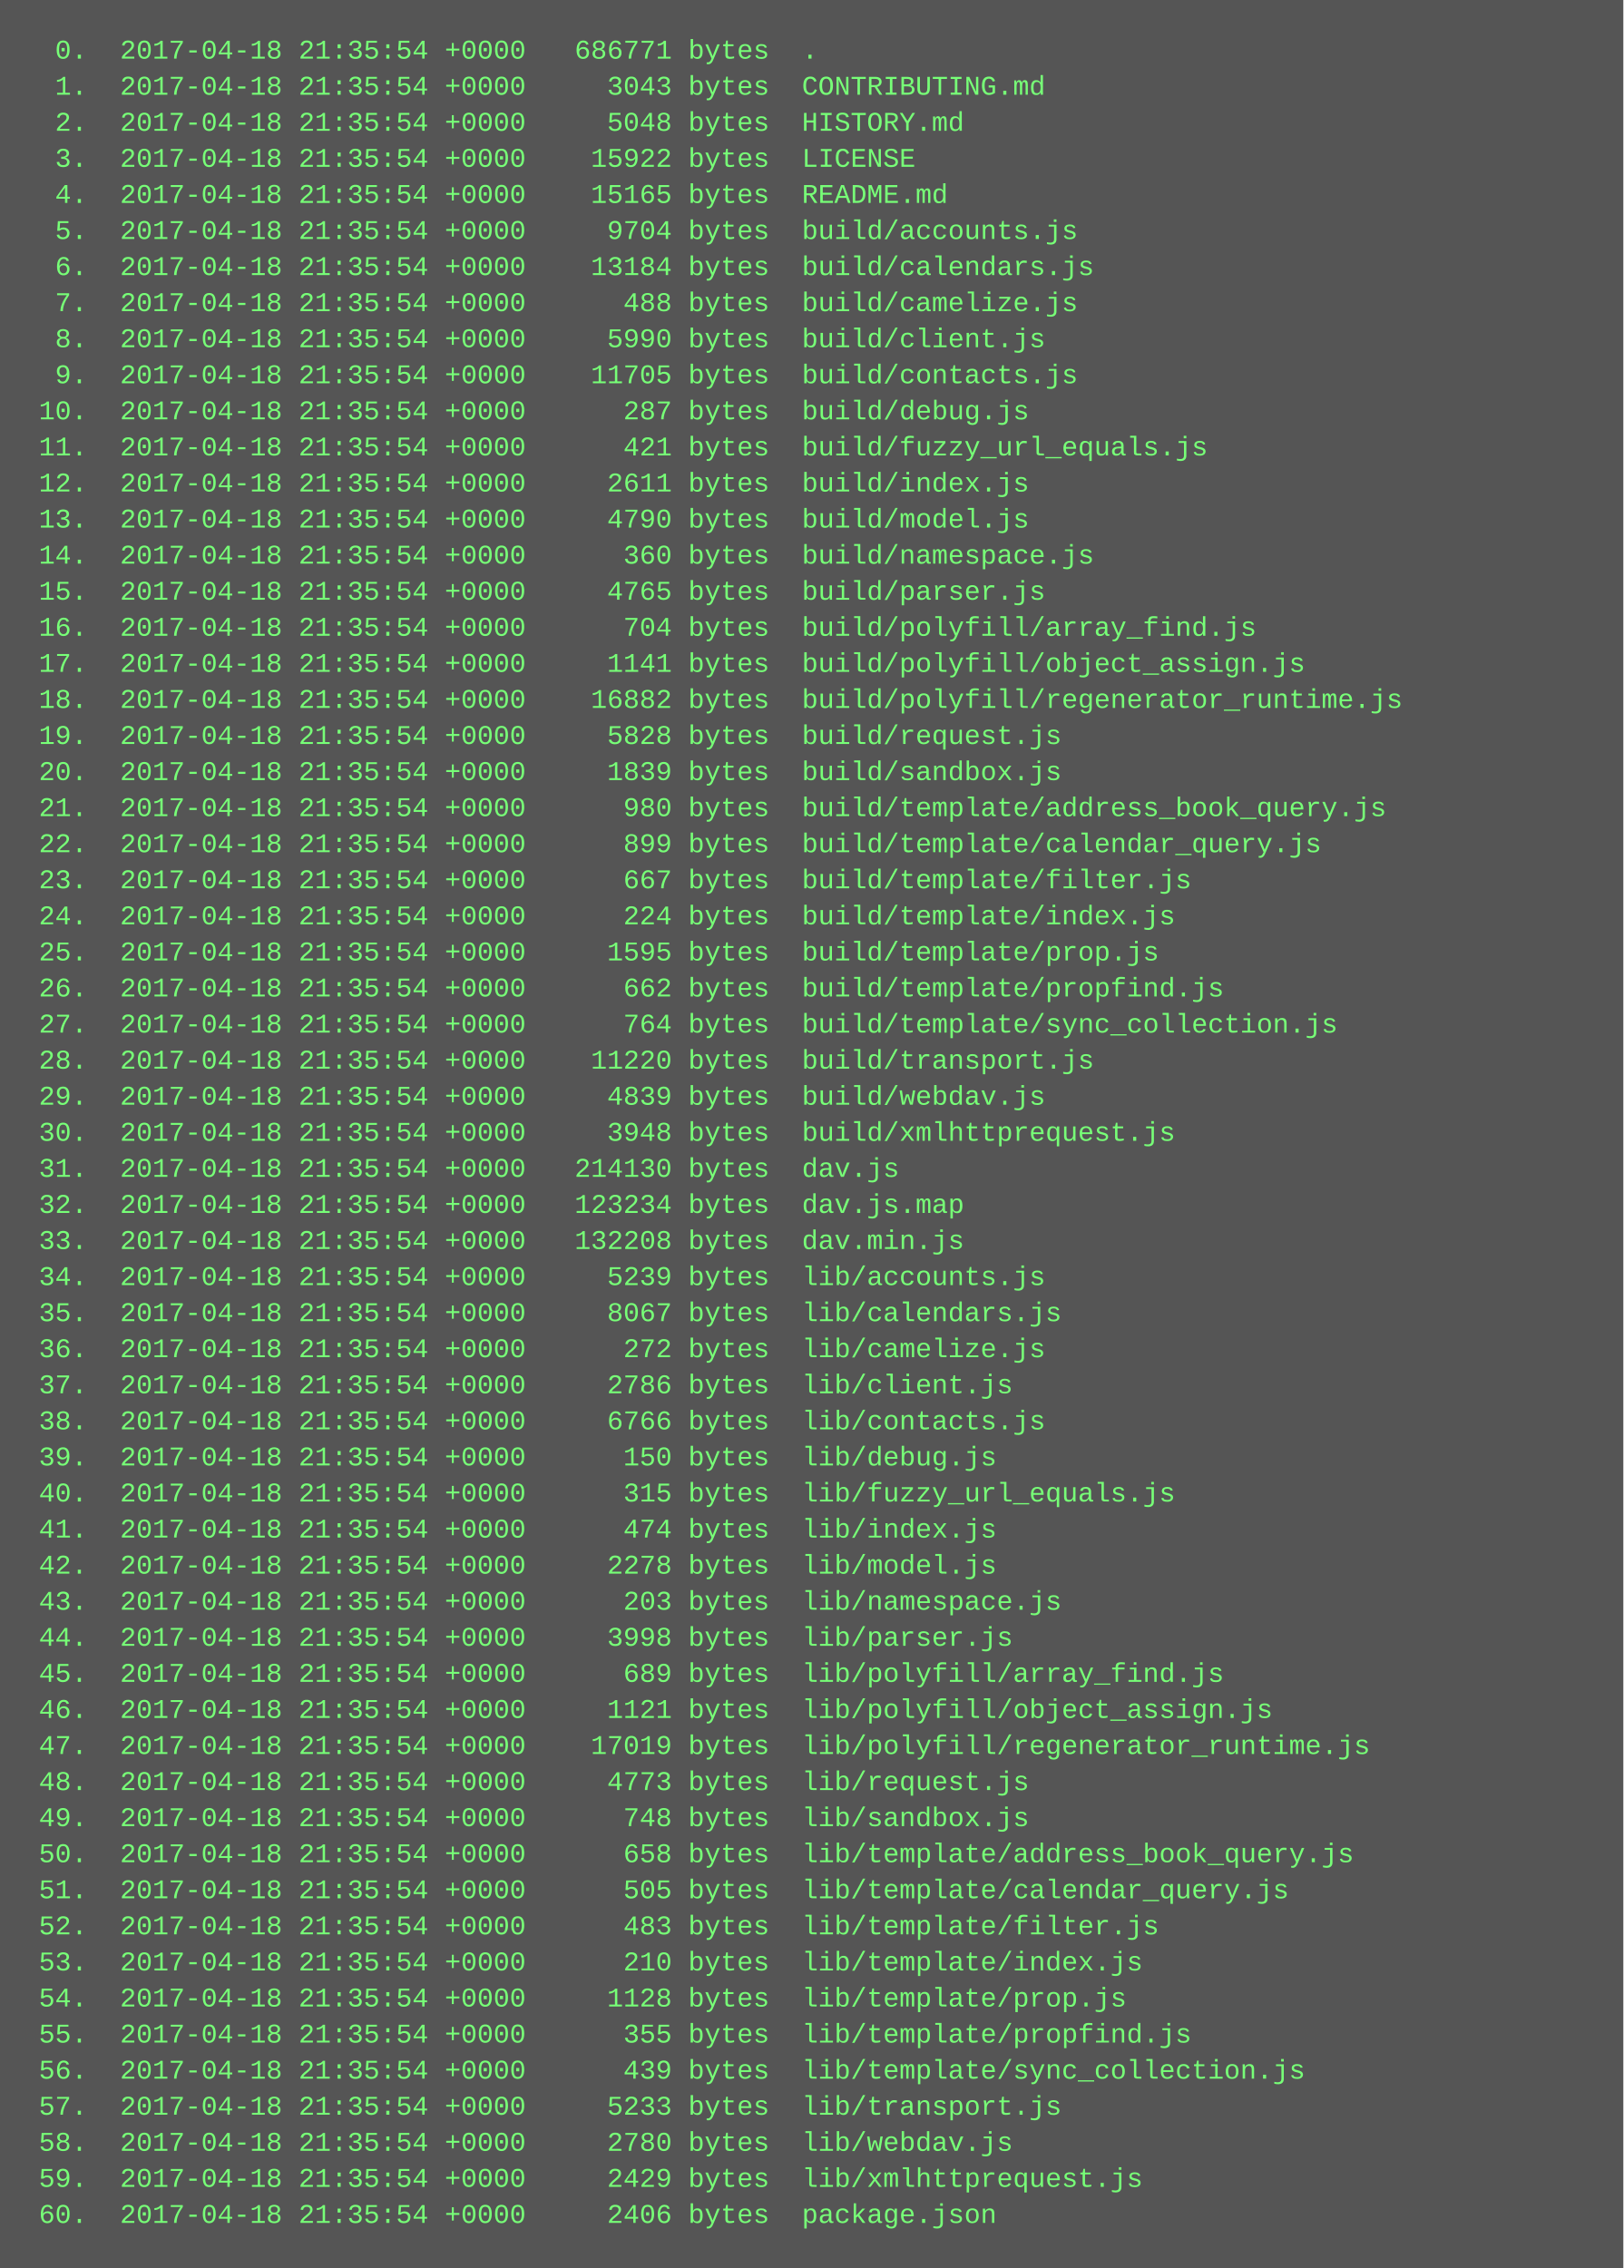
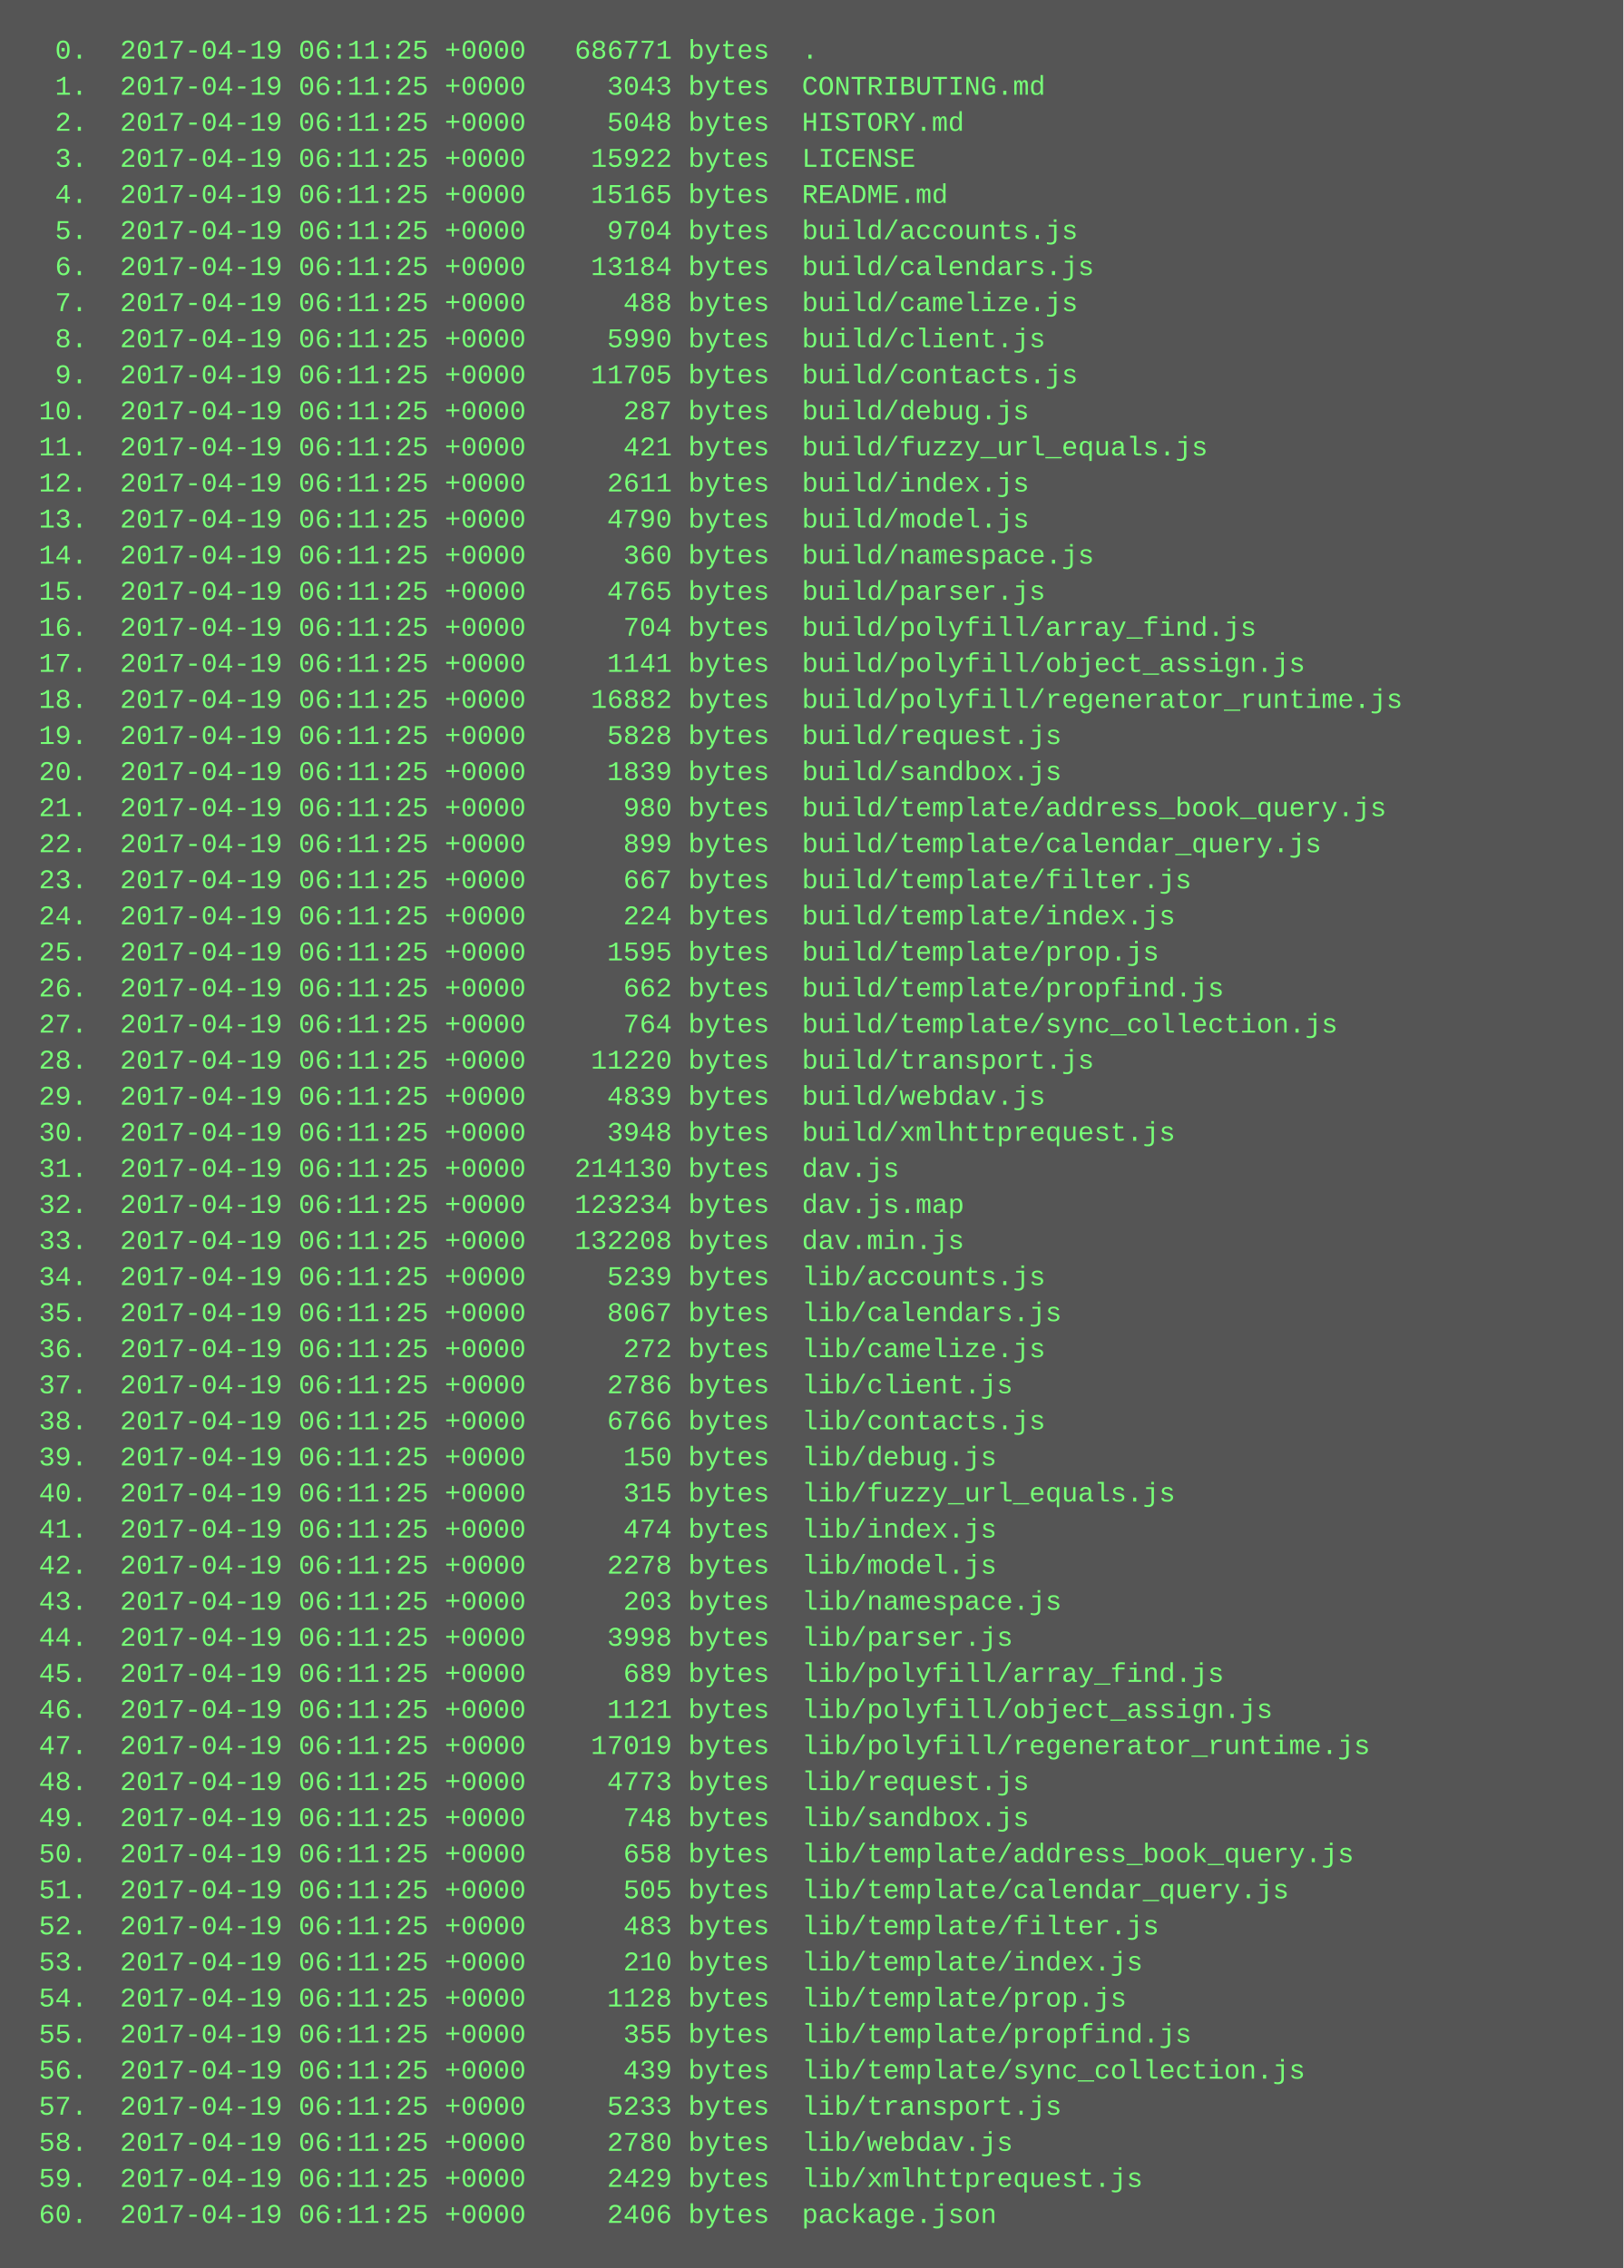
<svg xmlns="http://www.w3.org/2000/svg" height="1006" width="720">
  <rect height="1006" fill="#555" width="720" />
  <text fill="#7f7" font-family="Courier New" font-size="12" xml:space="preserve">
-     <tspan x="10" y="26">  0.  2017-04-18 21:35:54 +0000   686771 bytes  .</tspan>
-     <tspan x="10" y="42">  1.  2017-04-18 21:35:54 +0000     3043 bytes  CONTRIBUTING.md</tspan>
-     <tspan x="10" y="58">  2.  2017-04-18 21:35:54 +0000     5048 bytes  HISTORY.md</tspan>
-     <tspan x="10" y="74">  3.  2017-04-18 21:35:54 +0000    15922 bytes  LICENSE</tspan>
-     <tspan x="10" y="90">  4.  2017-04-18 21:35:54 +0000    15165 bytes  README.md</tspan>
-     <tspan x="10" y="106">  5.  2017-04-18 21:35:54 +0000     9704 bytes  build/accounts.js</tspan>
-     <tspan x="10" y="122">  6.  2017-04-18 21:35:54 +0000    13184 bytes  build/calendars.js</tspan>
-     <tspan x="10" y="138">  7.  2017-04-18 21:35:54 +0000      488 bytes  build/camelize.js</tspan>
-     <tspan x="10" y="154">  8.  2017-04-18 21:35:54 +0000     5990 bytes  build/client.js</tspan>
-     <tspan x="10" y="170">  9.  2017-04-18 21:35:54 +0000    11705 bytes  build/contacts.js</tspan>
-     <tspan x="10" y="186"> 10.  2017-04-18 21:35:54 +0000      287 bytes  build/debug.js</tspan>
-     <tspan x="10" y="202"> 11.  2017-04-18 21:35:54 +0000      421 bytes  build/fuzzy_url_equals.js</tspan>
-     <tspan x="10" y="218"> 12.  2017-04-18 21:35:54 +0000     2611 bytes  build/index.js</tspan>
-     <tspan x="10" y="234"> 13.  2017-04-18 21:35:54 +0000     4790 bytes  build/model.js</tspan>
-     <tspan x="10" y="250"> 14.  2017-04-18 21:35:54 +0000      360 bytes  build/namespace.js</tspan>
-     <tspan x="10" y="266"> 15.  2017-04-18 21:35:54 +0000     4765 bytes  build/parser.js</tspan>
-     <tspan x="10" y="282"> 16.  2017-04-18 21:35:54 +0000      704 bytes  build/polyfill/array_find.js</tspan>
-     <tspan x="10" y="298"> 17.  2017-04-18 21:35:54 +0000     1141 bytes  build/polyfill/object_assign.js</tspan>
-     <tspan x="10" y="314"> 18.  2017-04-18 21:35:54 +0000    16882 bytes  build/polyfill/regenerator_runtime.js</tspan>
-     <tspan x="10" y="330"> 19.  2017-04-18 21:35:54 +0000     5828 bytes  build/request.js</tspan>
-     <tspan x="10" y="346"> 20.  2017-04-18 21:35:54 +0000     1839 bytes  build/sandbox.js</tspan>
-     <tspan x="10" y="362"> 21.  2017-04-18 21:35:54 +0000      980 bytes  build/template/address_book_query.js</tspan>
-     <tspan x="10" y="378"> 22.  2017-04-18 21:35:54 +0000      899 bytes  build/template/calendar_query.js</tspan>
-     <tspan x="10" y="394"> 23.  2017-04-18 21:35:54 +0000      667 bytes  build/template/filter.js</tspan>
-     <tspan x="10" y="410"> 24.  2017-04-18 21:35:54 +0000      224 bytes  build/template/index.js</tspan>
-     <tspan x="10" y="426"> 25.  2017-04-18 21:35:54 +0000     1595 bytes  build/template/prop.js</tspan>
-     <tspan x="10" y="442"> 26.  2017-04-18 21:35:54 +0000      662 bytes  build/template/propfind.js</tspan>
-     <tspan x="10" y="458"> 27.  2017-04-18 21:35:54 +0000      764 bytes  build/template/sync_collection.js</tspan>
-     <tspan x="10" y="474"> 28.  2017-04-18 21:35:54 +0000    11220 bytes  build/transport.js</tspan>
-     <tspan x="10" y="490"> 29.  2017-04-18 21:35:54 +0000     4839 bytes  build/webdav.js</tspan>
-     <tspan x="10" y="506"> 30.  2017-04-18 21:35:54 +0000     3948 bytes  build/xmlhttprequest.js</tspan>
-     <tspan x="10" y="522"> 31.  2017-04-18 21:35:54 +0000   214130 bytes  dav.js</tspan>
-     <tspan x="10" y="538"> 32.  2017-04-18 21:35:54 +0000   123234 bytes  dav.js.map</tspan>
-     <tspan x="10" y="554"> 33.  2017-04-18 21:35:54 +0000   132208 bytes  dav.min.js</tspan>
-     <tspan x="10" y="570"> 34.  2017-04-18 21:35:54 +0000     5239 bytes  lib/accounts.js</tspan>
-     <tspan x="10" y="586"> 35.  2017-04-18 21:35:54 +0000     8067 bytes  lib/calendars.js</tspan>
-     <tspan x="10" y="602"> 36.  2017-04-18 21:35:54 +0000      272 bytes  lib/camelize.js</tspan>
-     <tspan x="10" y="618"> 37.  2017-04-18 21:35:54 +0000     2786 bytes  lib/client.js</tspan>
-     <tspan x="10" y="634"> 38.  2017-04-18 21:35:54 +0000     6766 bytes  lib/contacts.js</tspan>
-     <tspan x="10" y="650"> 39.  2017-04-18 21:35:54 +0000      150 bytes  lib/debug.js</tspan>
-     <tspan x="10" y="666"> 40.  2017-04-18 21:35:54 +0000      315 bytes  lib/fuzzy_url_equals.js</tspan>
-     <tspan x="10" y="682"> 41.  2017-04-18 21:35:54 +0000      474 bytes  lib/index.js</tspan>
-     <tspan x="10" y="698"> 42.  2017-04-18 21:35:54 +0000     2278 bytes  lib/model.js</tspan>
-     <tspan x="10" y="714"> 43.  2017-04-18 21:35:54 +0000      203 bytes  lib/namespace.js</tspan>
-     <tspan x="10" y="730"> 44.  2017-04-18 21:35:54 +0000     3998 bytes  lib/parser.js</tspan>
-     <tspan x="10" y="746"> 45.  2017-04-18 21:35:54 +0000      689 bytes  lib/polyfill/array_find.js</tspan>
-     <tspan x="10" y="762"> 46.  2017-04-18 21:35:54 +0000     1121 bytes  lib/polyfill/object_assign.js</tspan>
-     <tspan x="10" y="778"> 47.  2017-04-18 21:35:54 +0000    17019 bytes  lib/polyfill/regenerator_runtime.js</tspan>
-     <tspan x="10" y="794"> 48.  2017-04-18 21:35:54 +0000     4773 bytes  lib/request.js</tspan>
-     <tspan x="10" y="810"> 49.  2017-04-18 21:35:54 +0000      748 bytes  lib/sandbox.js</tspan>
-     <tspan x="10" y="826"> 50.  2017-04-18 21:35:54 +0000      658 bytes  lib/template/address_book_query.js</tspan>
-     <tspan x="10" y="842"> 51.  2017-04-18 21:35:54 +0000      505 bytes  lib/template/calendar_query.js</tspan>
-     <tspan x="10" y="858"> 52.  2017-04-18 21:35:54 +0000      483 bytes  lib/template/filter.js</tspan>
-     <tspan x="10" y="874"> 53.  2017-04-18 21:35:54 +0000      210 bytes  lib/template/index.js</tspan>
-     <tspan x="10" y="890"> 54.  2017-04-18 21:35:54 +0000     1128 bytes  lib/template/prop.js</tspan>
-     <tspan x="10" y="906"> 55.  2017-04-18 21:35:54 +0000      355 bytes  lib/template/propfind.js</tspan>
-     <tspan x="10" y="922"> 56.  2017-04-18 21:35:54 +0000      439 bytes  lib/template/sync_collection.js</tspan>
-     <tspan x="10" y="938"> 57.  2017-04-18 21:35:54 +0000     5233 bytes  lib/transport.js</tspan>
-     <tspan x="10" y="954"> 58.  2017-04-18 21:35:54 +0000     2780 bytes  lib/webdav.js</tspan>
-     <tspan x="10" y="970"> 59.  2017-04-18 21:35:54 +0000     2429 bytes  lib/xmlhttprequest.js</tspan>
-     <tspan x="10" y="986"> 60.  2017-04-18 21:35:54 +0000     2406 bytes  package.json</tspan>
+     <tspan x="10" y="26">  0.  2017-04-19 06:11:25 +0000   686771 bytes  .</tspan>
+     <tspan x="10" y="42">  1.  2017-04-19 06:11:25 +0000     3043 bytes  CONTRIBUTING.md</tspan>
+     <tspan x="10" y="58">  2.  2017-04-19 06:11:25 +0000     5048 bytes  HISTORY.md</tspan>
+     <tspan x="10" y="74">  3.  2017-04-19 06:11:25 +0000    15922 bytes  LICENSE</tspan>
+     <tspan x="10" y="90">  4.  2017-04-19 06:11:25 +0000    15165 bytes  README.md</tspan>
+     <tspan x="10" y="106">  5.  2017-04-19 06:11:25 +0000     9704 bytes  build/accounts.js</tspan>
+     <tspan x="10" y="122">  6.  2017-04-19 06:11:25 +0000    13184 bytes  build/calendars.js</tspan>
+     <tspan x="10" y="138">  7.  2017-04-19 06:11:25 +0000      488 bytes  build/camelize.js</tspan>
+     <tspan x="10" y="154">  8.  2017-04-19 06:11:25 +0000     5990 bytes  build/client.js</tspan>
+     <tspan x="10" y="170">  9.  2017-04-19 06:11:25 +0000    11705 bytes  build/contacts.js</tspan>
+     <tspan x="10" y="186"> 10.  2017-04-19 06:11:25 +0000      287 bytes  build/debug.js</tspan>
+     <tspan x="10" y="202"> 11.  2017-04-19 06:11:25 +0000      421 bytes  build/fuzzy_url_equals.js</tspan>
+     <tspan x="10" y="218"> 12.  2017-04-19 06:11:25 +0000     2611 bytes  build/index.js</tspan>
+     <tspan x="10" y="234"> 13.  2017-04-19 06:11:25 +0000     4790 bytes  build/model.js</tspan>
+     <tspan x="10" y="250"> 14.  2017-04-19 06:11:25 +0000      360 bytes  build/namespace.js</tspan>
+     <tspan x="10" y="266"> 15.  2017-04-19 06:11:25 +0000     4765 bytes  build/parser.js</tspan>
+     <tspan x="10" y="282"> 16.  2017-04-19 06:11:25 +0000      704 bytes  build/polyfill/array_find.js</tspan>
+     <tspan x="10" y="298"> 17.  2017-04-19 06:11:25 +0000     1141 bytes  build/polyfill/object_assign.js</tspan>
+     <tspan x="10" y="314"> 18.  2017-04-19 06:11:25 +0000    16882 bytes  build/polyfill/regenerator_runtime.js</tspan>
+     <tspan x="10" y="330"> 19.  2017-04-19 06:11:25 +0000     5828 bytes  build/request.js</tspan>
+     <tspan x="10" y="346"> 20.  2017-04-19 06:11:25 +0000     1839 bytes  build/sandbox.js</tspan>
+     <tspan x="10" y="362"> 21.  2017-04-19 06:11:25 +0000      980 bytes  build/template/address_book_query.js</tspan>
+     <tspan x="10" y="378"> 22.  2017-04-19 06:11:25 +0000      899 bytes  build/template/calendar_query.js</tspan>
+     <tspan x="10" y="394"> 23.  2017-04-19 06:11:25 +0000      667 bytes  build/template/filter.js</tspan>
+     <tspan x="10" y="410"> 24.  2017-04-19 06:11:25 +0000      224 bytes  build/template/index.js</tspan>
+     <tspan x="10" y="426"> 25.  2017-04-19 06:11:25 +0000     1595 bytes  build/template/prop.js</tspan>
+     <tspan x="10" y="442"> 26.  2017-04-19 06:11:25 +0000      662 bytes  build/template/propfind.js</tspan>
+     <tspan x="10" y="458"> 27.  2017-04-19 06:11:25 +0000      764 bytes  build/template/sync_collection.js</tspan>
+     <tspan x="10" y="474"> 28.  2017-04-19 06:11:25 +0000    11220 bytes  build/transport.js</tspan>
+     <tspan x="10" y="490"> 29.  2017-04-19 06:11:25 +0000     4839 bytes  build/webdav.js</tspan>
+     <tspan x="10" y="506"> 30.  2017-04-19 06:11:25 +0000     3948 bytes  build/xmlhttprequest.js</tspan>
+     <tspan x="10" y="522"> 31.  2017-04-19 06:11:25 +0000   214130 bytes  dav.js</tspan>
+     <tspan x="10" y="538"> 32.  2017-04-19 06:11:25 +0000   123234 bytes  dav.js.map</tspan>
+     <tspan x="10" y="554"> 33.  2017-04-19 06:11:25 +0000   132208 bytes  dav.min.js</tspan>
+     <tspan x="10" y="570"> 34.  2017-04-19 06:11:25 +0000     5239 bytes  lib/accounts.js</tspan>
+     <tspan x="10" y="586"> 35.  2017-04-19 06:11:25 +0000     8067 bytes  lib/calendars.js</tspan>
+     <tspan x="10" y="602"> 36.  2017-04-19 06:11:25 +0000      272 bytes  lib/camelize.js</tspan>
+     <tspan x="10" y="618"> 37.  2017-04-19 06:11:25 +0000     2786 bytes  lib/client.js</tspan>
+     <tspan x="10" y="634"> 38.  2017-04-19 06:11:25 +0000     6766 bytes  lib/contacts.js</tspan>
+     <tspan x="10" y="650"> 39.  2017-04-19 06:11:25 +0000      150 bytes  lib/debug.js</tspan>
+     <tspan x="10" y="666"> 40.  2017-04-19 06:11:25 +0000      315 bytes  lib/fuzzy_url_equals.js</tspan>
+     <tspan x="10" y="682"> 41.  2017-04-19 06:11:25 +0000      474 bytes  lib/index.js</tspan>
+     <tspan x="10" y="698"> 42.  2017-04-19 06:11:25 +0000     2278 bytes  lib/model.js</tspan>
+     <tspan x="10" y="714"> 43.  2017-04-19 06:11:25 +0000      203 bytes  lib/namespace.js</tspan>
+     <tspan x="10" y="730"> 44.  2017-04-19 06:11:25 +0000     3998 bytes  lib/parser.js</tspan>
+     <tspan x="10" y="746"> 45.  2017-04-19 06:11:25 +0000      689 bytes  lib/polyfill/array_find.js</tspan>
+     <tspan x="10" y="762"> 46.  2017-04-19 06:11:25 +0000     1121 bytes  lib/polyfill/object_assign.js</tspan>
+     <tspan x="10" y="778"> 47.  2017-04-19 06:11:25 +0000    17019 bytes  lib/polyfill/regenerator_runtime.js</tspan>
+     <tspan x="10" y="794"> 48.  2017-04-19 06:11:25 +0000     4773 bytes  lib/request.js</tspan>
+     <tspan x="10" y="810"> 49.  2017-04-19 06:11:25 +0000      748 bytes  lib/sandbox.js</tspan>
+     <tspan x="10" y="826"> 50.  2017-04-19 06:11:25 +0000      658 bytes  lib/template/address_book_query.js</tspan>
+     <tspan x="10" y="842"> 51.  2017-04-19 06:11:25 +0000      505 bytes  lib/template/calendar_query.js</tspan>
+     <tspan x="10" y="858"> 52.  2017-04-19 06:11:25 +0000      483 bytes  lib/template/filter.js</tspan>
+     <tspan x="10" y="874"> 53.  2017-04-19 06:11:25 +0000      210 bytes  lib/template/index.js</tspan>
+     <tspan x="10" y="890"> 54.  2017-04-19 06:11:25 +0000     1128 bytes  lib/template/prop.js</tspan>
+     <tspan x="10" y="906"> 55.  2017-04-19 06:11:25 +0000      355 bytes  lib/template/propfind.js</tspan>
+     <tspan x="10" y="922"> 56.  2017-04-19 06:11:25 +0000      439 bytes  lib/template/sync_collection.js</tspan>
+     <tspan x="10" y="938"> 57.  2017-04-19 06:11:25 +0000     5233 bytes  lib/transport.js</tspan>
+     <tspan x="10" y="954"> 58.  2017-04-19 06:11:25 +0000     2780 bytes  lib/webdav.js</tspan>
+     <tspan x="10" y="970"> 59.  2017-04-19 06:11:25 +0000     2429 bytes  lib/xmlhttprequest.js</tspan>
+     <tspan x="10" y="986"> 60.  2017-04-19 06:11:25 +0000     2406 bytes  package.json</tspan>
  </text>
</svg>
